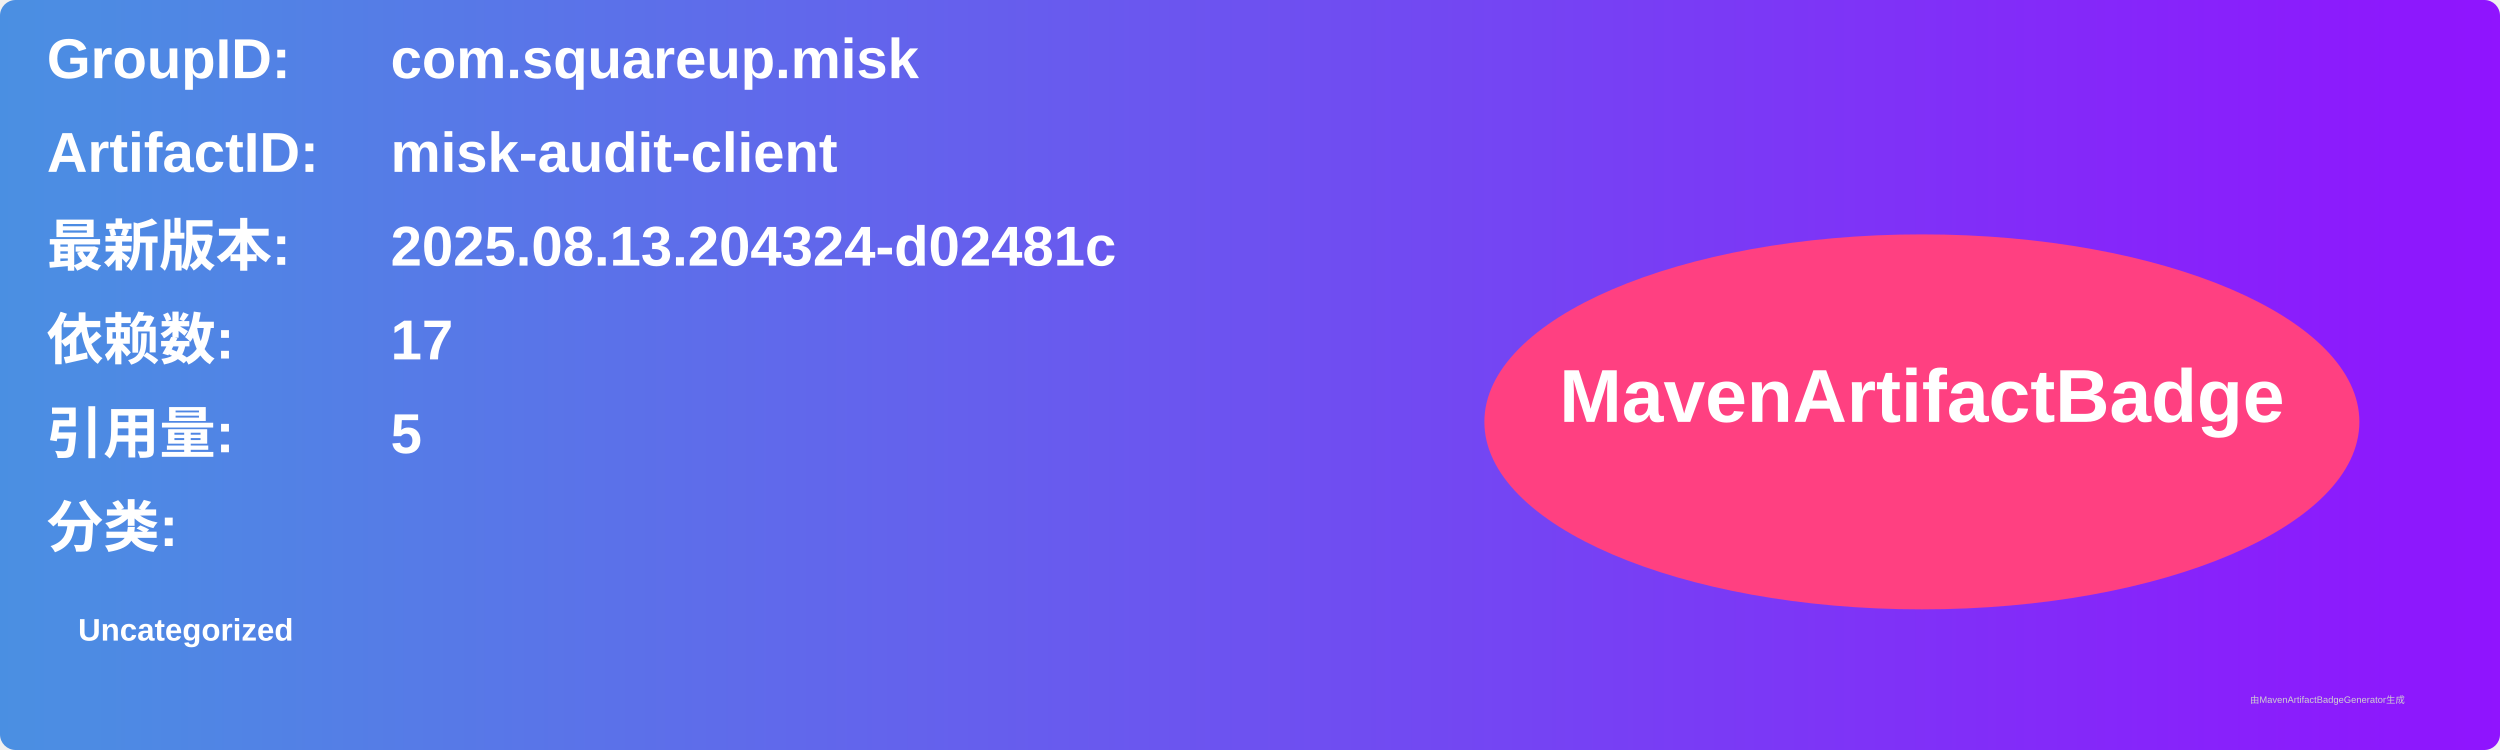
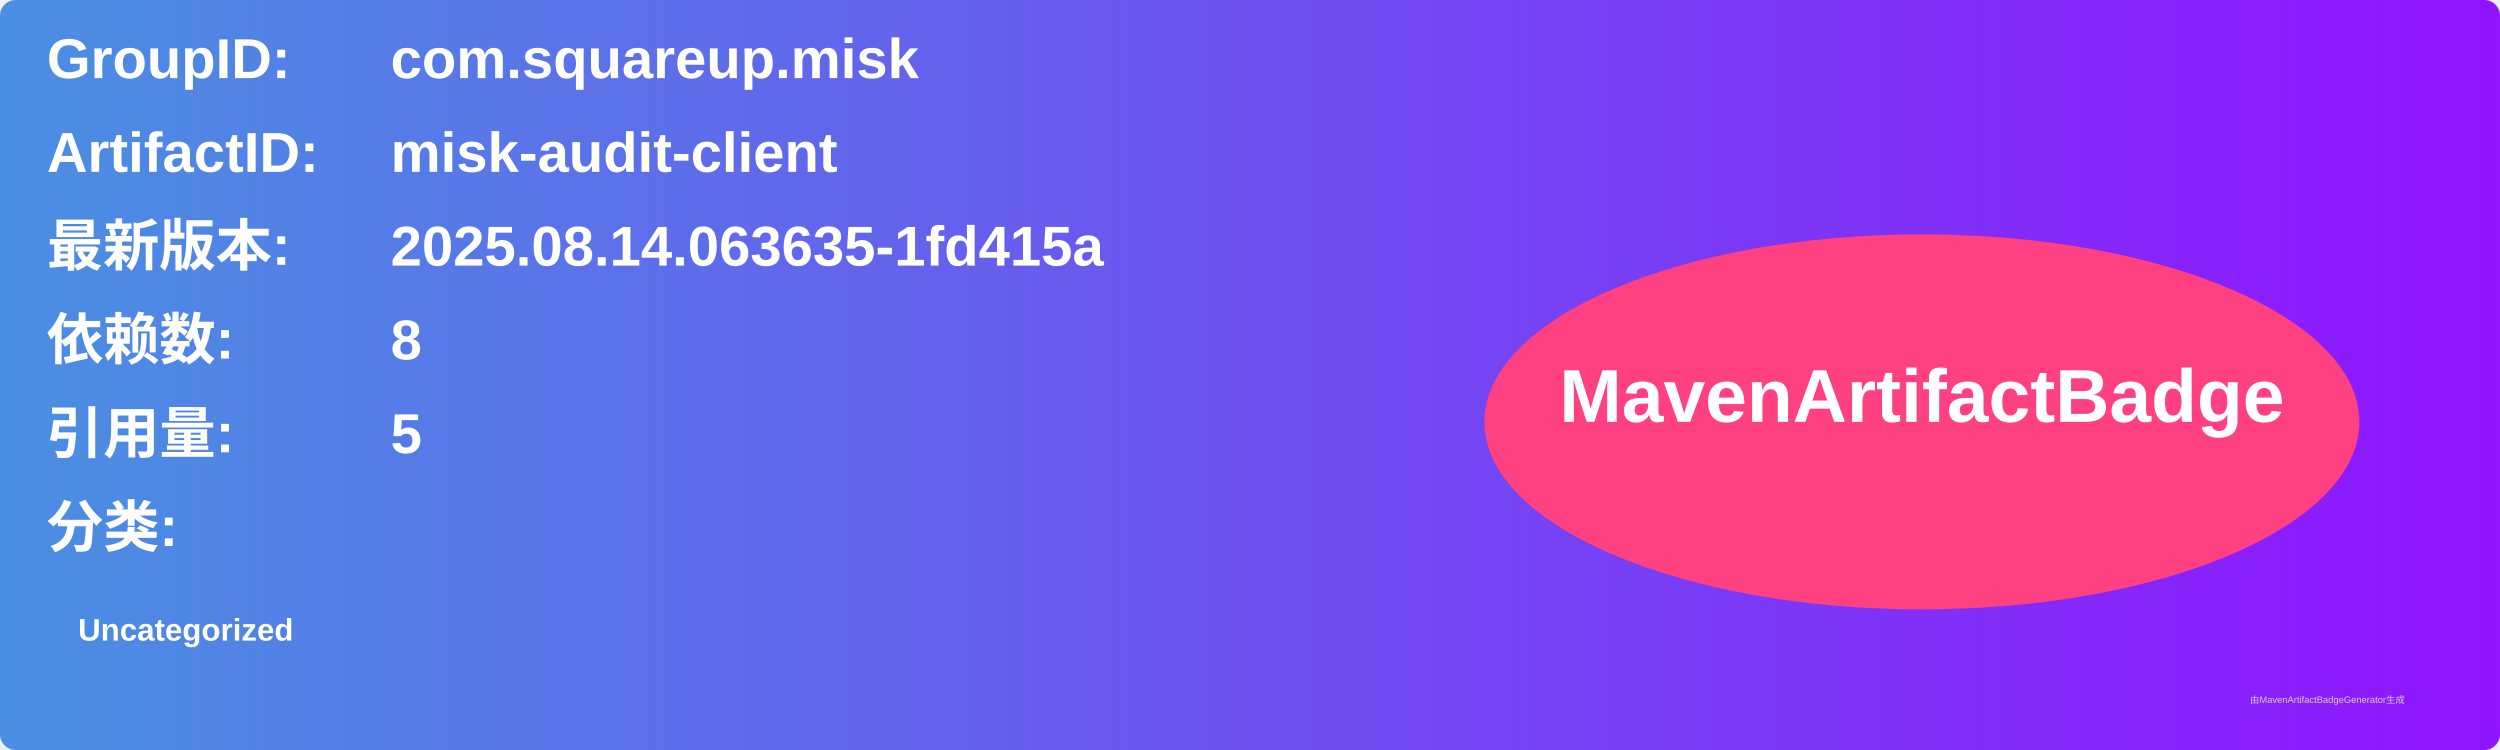
<svg xmlns="http://www.w3.org/2000/svg" width="800" height="240" viewBox="0 0 800 240">
  <linearGradient id="grad" x1="0%" y1="0%" x2="100%" y2="0%">
    <stop offset="0%" stop-color="#4a90e2" />
    <stop offset="100%" stop-color="#9013fe" />
  </linearGradient>
  <rect width="100%" height="100%" rx="5" ry="5" fill="url(#grad)" />
  <g transform="translate(15, 15)">
    <text x="0" y="10" font-family="Arial" font-size="18" fill="white" font-weight="bold" width="260">GroupID:</text>
    <text x="110" y="10" font-family="Arial" font-size="18" fill="white" font-weight="bold" width="460">com.squareup.misk</text>
    <text x="0" y="40" font-family="Arial" font-size="18" fill="white" font-weight="bold" width="260">ArtifactID:</text>
    <text x="110" y="40" font-family="Arial" font-size="18" fill="white" font-weight="bold" width="460">misk-audit-client</text>
    <text x="0" y="70" font-family="Arial" font-size="18" fill="white" font-weight="bold">最新版本:</text>
    <text x="110" y="70" font-family="Arial" font-size="18" fill="white" font-weight="bold">
-       <tspan font-weight="bold">2025.08.13.204324-d02481c</tspan>
+       <tspan font-weight="bold">2025.08.14.063635-1fd415a</tspan>
    </text>
    <text x="0" y="100" font-family="Arial" font-size="18" fill="white" font-weight="bold">依赖数: </text>
    <text x="110" y="100" font-family="Arial" font-size="18" fill="white">
-       <tspan font-weight="bold">17</tspan>
+       <tspan font-weight="bold">8</tspan>
    </text>
    <text x="0" y="130" font-family="Arial" font-size="18" fill="white" font-weight="bold">引用量: </text>
    <text x="110" y="130" font-family="Arial" font-size="18" fill="white">
      <tspan font-weight="bold">5</tspan>
    </text>
    <text x="0" y="160" font-family="Arial" font-size="18" fill="white" font-weight="bold">分类:</text>
    <text x="10" y="190" font-family="Arial" font-size="10" fill="white">
      <tspan font-weight="bold">Uncategorized</tspan>
    </text>
    <ellipse cx="600" cy="120" rx="140" ry="60" fill="#ff4081" />
    <text x="600" y="120" text-anchor="middle" font-family="Arial" font-size="24" fill="white" font-weight="bold">MavenArtifactBadge</text>
  </g>
  <text x="720" y="225" font-family="Arial" font-size="3" fill="#d0d0d0">由MavenArtifactBadgeGenerator生成</text>
</svg>
